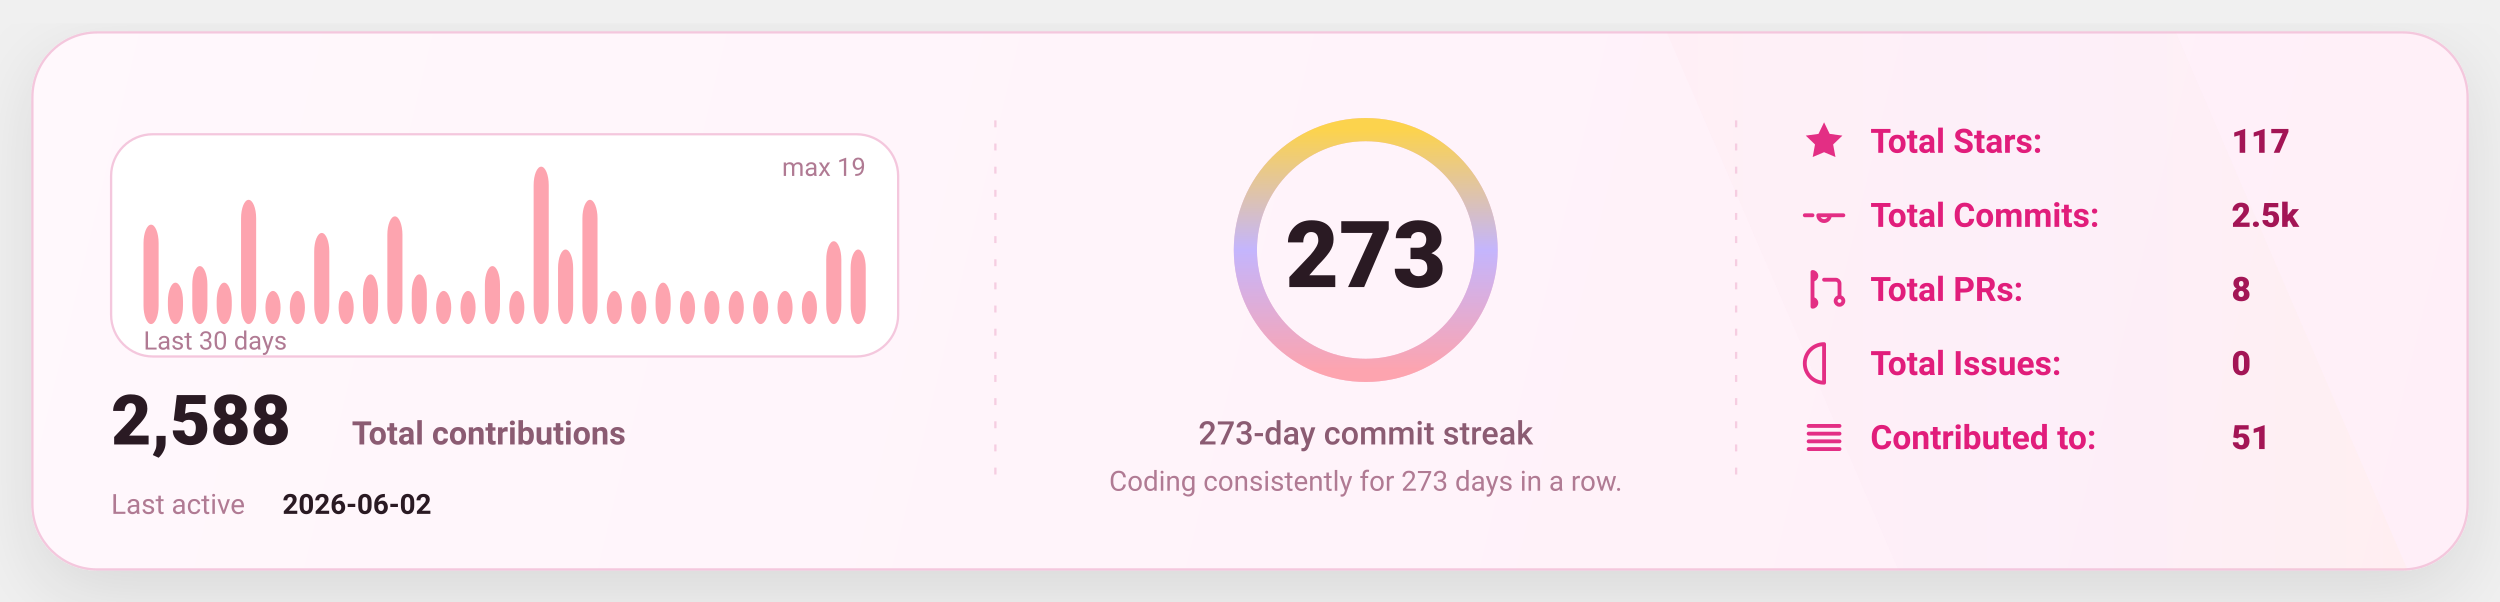
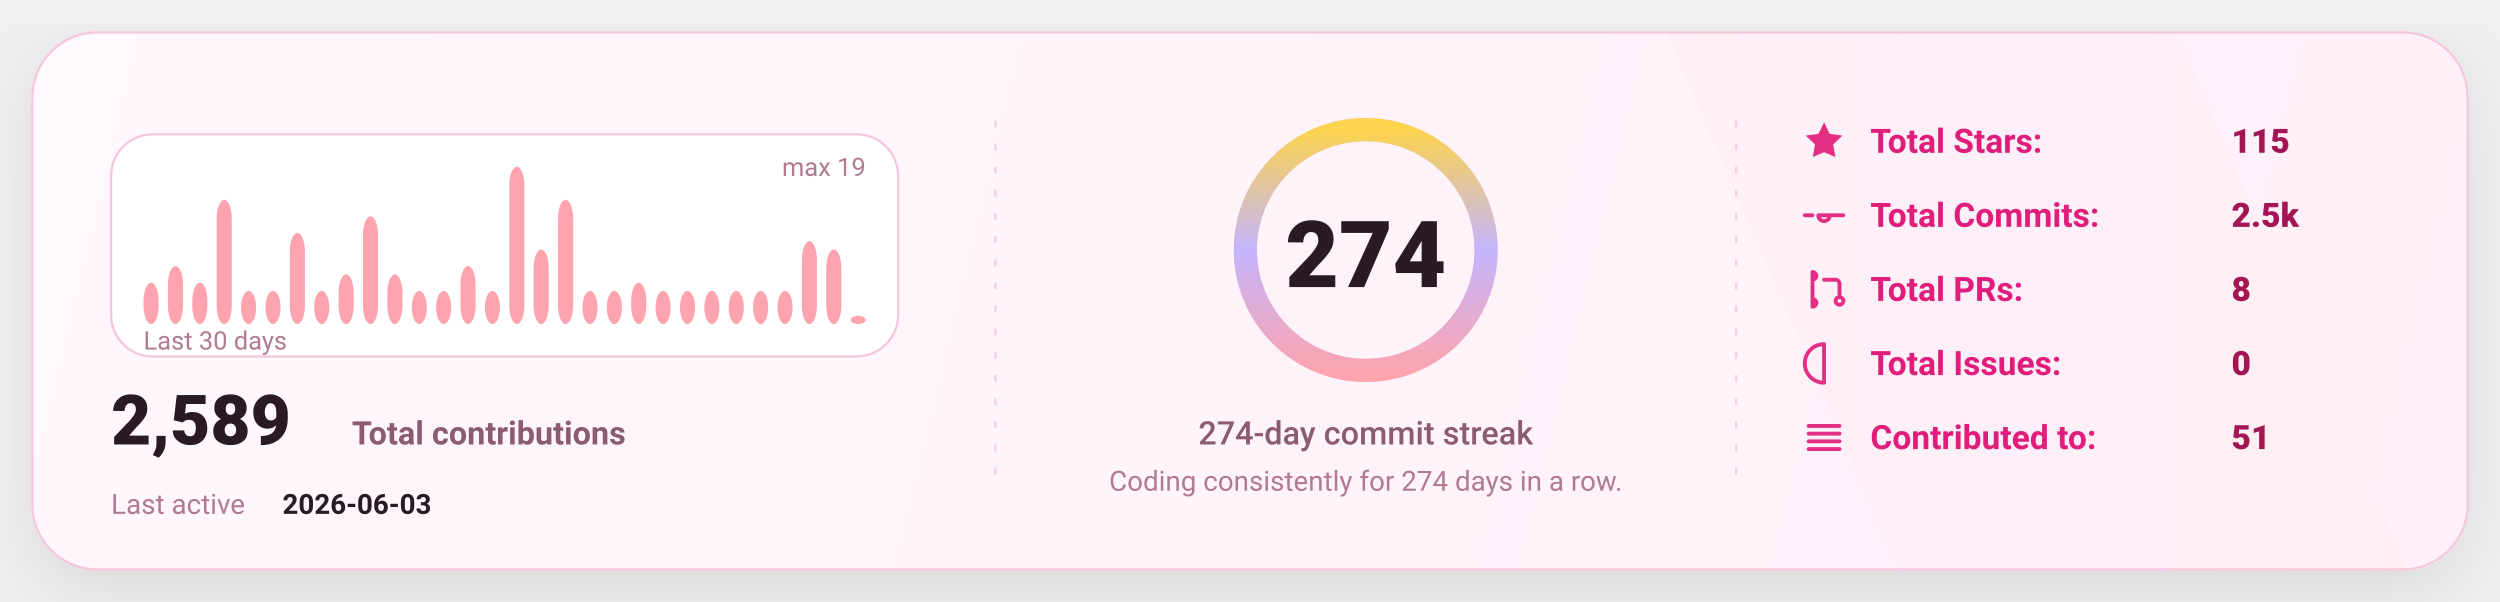
<svg xmlns="http://www.w3.org/2000/svg" width="1080" height="260" viewBox="0 0 1080 260" fill="none" role="img" aria-label="GitHub stats card">
  <defs>
    <linearGradient id="bg" x1="0" y1="0" x2="1080" y2="260" gradientUnits="userSpaceOnUse">
      <stop stop-color="#FFF8FC" />
      <stop offset="1" stop-color="#FFEFF8" />
    </linearGradient>
    <linearGradient id="accent" x1="0" y1="0" x2="1" y2="0">
      <stop offset="0" stop-color="#FDA4AF" />
      <stop offset="0.5" stop-color="#C4B5FD" />
      <stop offset="1" stop-color="#FCD34D" />
    </linearGradient>
    <linearGradient id="chartFill" x1="0" y1="0" x2="0" y2="1">
      <stop stop-color="#FDA4AF" stop-opacity="0.18" />
      <stop offset="1" stop-color="#FDA4AF" stop-opacity="0" />
    </linearGradient>
    <filter id="shadow" x="-20%" y="-20%" width="140%" height="140%">
      <feDropShadow dx="0" dy="10" stdDeviation="16" flood-color="#000000" flood-opacity="0.1" />
    </filter>
    <style>
      text { font-family: "Comic Sans MS","Trebuchet MS","Segoe UI",system-ui,-apple-system,Roboto,Helvetica,Arial,sans-serif; dominant-baseline: alphabetic; }
    </style>
  </defs>
  <rect x="14" y="14" width="1052" height="232" rx="28" fill="url(#bg)" stroke="#F4C7DD" stroke-width="1" filter="url(#shadow)" />
  <path d="M720 14     L940 14     L1040 246     L820 246 Z" fill="url(#accent)" opacity="0.04" />
  <line x1="430" y1="52" x2="430" y2="208" stroke="#F4C7DD" stroke-width="1" stroke-dasharray="3 7" opacity="0.85" />
  <line x1="430" y1="52" x2="430" y2="208" stroke="url(#accent)" stroke-width="1.4" stroke-dasharray="2 7" opacity="0.65" />
  <line x1="750" y1="52" x2="750" y2="208" stroke="#F4C7DD" stroke-width="1" stroke-dasharray="3 7" opacity="0.85" />
  <line x1="750" y1="52" x2="750" y2="208" stroke="url(#accent)" stroke-width="1.4" stroke-dasharray="2 7" opacity="0.65" />
  <g transform="translate(48,58)">
    <rect x="0" y="0" width="340" height="96" rx="18" fill="#FFFFFF" stroke="#F4C7DD" />
-     <rect x="14.00" y="39.05" width="6.53" height="42.95" rx="8.00" fill="#FDA4AF" />
-     <rect x="24.53" y="64.11" width="6.53" height="17.89" rx="8.00" fill="#FDA4AF" />
-     <rect x="35.07" y="56.95" width="6.53" height="25.05" rx="8.00" fill="#FDA4AF" />
-     <rect x="45.60" y="64.11" width="6.53" height="17.89" rx="8.00" fill="#FDA4AF" />
-     <rect x="56.13" y="28.32" width="6.53" height="53.68" rx="8.00" fill="#FDA4AF" />
+     <rect x="14.00" y="64.11" width="6.53" height="17.89" rx="8.00" fill="#FDA4AF" />
+     <rect x="24.53" y="56.95" width="6.53" height="25.05" rx="8.00" fill="#FDA4AF" />
+     <rect x="35.07" y="64.11" width="6.53" height="17.89" rx="8.00" fill="#FDA4AF" />
+     <rect x="45.60" y="28.32" width="6.53" height="53.68" rx="8.00" fill="#FDA4AF" />
+     <rect x="56.13" y="67.68" width="6.53" height="14.32" rx="8.00" fill="#FDA4AF" />
    <rect x="66.67" y="67.68" width="6.53" height="14.32" rx="8.00" fill="#FDA4AF" />
-     <rect x="77.20" y="67.68" width="6.53" height="14.32" rx="8.00" fill="#FDA4AF" />
-     <rect x="87.73" y="42.63" width="6.53" height="39.37" rx="8.00" fill="#FDA4AF" />
-     <rect x="98.27" y="67.68" width="6.53" height="14.32" rx="8.00" fill="#FDA4AF" />
-     <rect x="108.80" y="60.53" width="6.53" height="21.47" rx="8.00" fill="#FDA4AF" />
-     <rect x="119.33" y="35.47" width="6.53" height="46.53" rx="8.00" fill="#FDA4AF" />
-     <rect x="129.87" y="60.53" width="6.53" height="21.47" rx="8.00" fill="#FDA4AF" />
+     <rect x="77.20" y="42.63" width="6.53" height="39.37" rx="8.00" fill="#FDA4AF" />
+     <rect x="87.73" y="67.68" width="6.53" height="14.32" rx="8.00" fill="#FDA4AF" />
+     <rect x="98.27" y="60.53" width="6.53" height="21.47" rx="8.00" fill="#FDA4AF" />
+     <rect x="108.80" y="35.47" width="6.53" height="46.53" rx="8.00" fill="#FDA4AF" />
+     <rect x="119.33" y="60.53" width="6.53" height="21.47" rx="8.00" fill="#FDA4AF" />
+     <rect x="129.87" y="67.68" width="6.53" height="14.32" rx="8.00" fill="#FDA4AF" />
    <rect x="140.40" y="67.68" width="6.53" height="14.32" rx="8.00" fill="#FDA4AF" />
-     <rect x="150.93" y="67.68" width="6.53" height="14.32" rx="8.00" fill="#FDA4AF" />
-     <rect x="161.47" y="56.95" width="6.53" height="25.05" rx="8.00" fill="#FDA4AF" />
-     <rect x="172.00" y="67.68" width="6.53" height="14.32" rx="8.00" fill="#FDA4AF" />
-     <rect x="182.53" y="14.00" width="6.53" height="68.00" rx="8.00" fill="#FDA4AF" />
-     <rect x="193.07" y="49.79" width="6.53" height="32.21" rx="8.00" fill="#FDA4AF" />
-     <rect x="203.60" y="28.32" width="6.53" height="53.68" rx="8.00" fill="#FDA4AF" />
+     <rect x="150.93" y="56.95" width="6.53" height="25.05" rx="8.00" fill="#FDA4AF" />
+     <rect x="161.47" y="67.68" width="6.53" height="14.32" rx="8.00" fill="#FDA4AF" />
+     <rect x="172.00" y="14.00" width="6.53" height="68.00" rx="8.00" fill="#FDA4AF" />
+     <rect x="182.53" y="49.79" width="6.53" height="32.21" rx="8.00" fill="#FDA4AF" />
+     <rect x="193.07" y="28.32" width="6.53" height="53.68" rx="8.00" fill="#FDA4AF" />
+     <rect x="203.60" y="67.68" width="6.53" height="14.32" rx="8.00" fill="#FDA4AF" />
    <rect x="214.13" y="67.68" width="6.53" height="14.32" rx="8.00" fill="#FDA4AF" />
-     <rect x="224.67" y="67.68" width="6.53" height="14.32" rx="8.00" fill="#FDA4AF" />
-     <rect x="235.20" y="64.11" width="6.53" height="17.89" rx="8.00" fill="#FDA4AF" />
+     <rect x="224.67" y="64.11" width="6.53" height="17.89" rx="8.00" fill="#FDA4AF" />
+     <rect x="235.20" y="67.68" width="6.53" height="14.32" rx="8.00" fill="#FDA4AF" />
    <rect x="245.73" y="67.68" width="6.53" height="14.32" rx="8.00" fill="#FDA4AF" />
    <rect x="256.27" y="67.68" width="6.53" height="14.32" rx="8.00" fill="#FDA4AF" />
    <rect x="266.80" y="67.68" width="6.53" height="14.32" rx="8.00" fill="#FDA4AF" />
    <rect x="277.33" y="67.68" width="6.53" height="14.32" rx="8.00" fill="#FDA4AF" />
    <rect x="287.87" y="67.68" width="6.53" height="14.32" rx="8.00" fill="#FDA4AF" />
-     <rect x="298.40" y="67.68" width="6.53" height="14.32" rx="8.00" fill="#FDA4AF" />
-     <rect x="308.93" y="46.21" width="6.53" height="35.79" rx="8.00" fill="#FDA4AF" />
-     <rect x="319.47" y="49.79" width="6.53" height="32.21" rx="8.00" fill="#FDA4AF" />
+     <rect x="298.40" y="46.21" width="6.53" height="35.79" rx="8.00" fill="#FDA4AF" />
+     <rect x="308.93" y="49.79" width="6.53" height="32.21" rx="8.00" fill="#FDA4AF" />
+     <rect x="319.47" y="78.42" width="6.53" height="3.58" rx="8.00" fill="#FDA4AF" />
    <text x="14" y="93.00" fill="#B07A93" font-size="11">
      Last 30 days
    </text>
    <text x="326.00" y="18" text-anchor="end" fill="#B07A93" font-size="11">
      max 19
    </text>
    <g transform="translate(0,134)">
      <text x="0" y="0" fill="#2A1A23" font-size="30" font-weight="820">
-         2,588
+         2,589
      </text>
      <text x="104" y="0" fill="#8B5B72" font-size="14" font-weight="650">
        Total contributions
      </text>
      <text x="0" y="30" fill="#B07A93" font-size="12">
        Last active
      </text>
      <text x="74" y="30" fill="#2A1A23" font-size="12" font-weight="700">
-         2026-06-02
+         2026-06-03
      </text>
    </g>
  </g>
  <g>
    <circle cx="590" cy="108" r="52" stroke="#F4C7DD" stroke-width="10" />
    <circle cx="590" cy="108" r="52" stroke="url(#accent)" stroke-width="10" stroke-linecap="round" stroke-dasharray="326.73 326.73" transform="rotate(-90 590 108)" />
    <text x="590" y="124.00" text-anchor="middle" fill="#2A1A23" font-size="40" font-weight="900">
-       273
+       274
    </text>
    <text x="590" y="192.00" text-anchor="middle" fill="#8B5B72" font-size="14" font-weight="450">
-       273-day commit streak
+       274-day commit streak
    </text>
    <text x="590" y="212.00" text-anchor="middle" fill="#B07A93" font-size="12" font-weight="420">
-       Coding consistently for 273 days in a row.
+       Coding consistently for 274 days in a row.
    </text>
  </g>
  <g transform="translate(778,66)">
    <g transform="translate(0,0)">
      <g transform="translate(0,-15)">
        <svg x="0" y="0" width="20" height="20" viewBox="0 0 24 24" fill="none">
          <path d="M12 2.2l2.9 6 6.6.9-4.8 4.6 1.2 6.5L12 17.7 6.1 20.2l1.2-6.5-4.8-4.6 6.6-.9L12 2.2z" fill="#E11D7B" opacity="0.92" />
        </svg>
      </g>
      <text x="30" y="0" fill="#E11D7B" font-size="14.5" font-weight="650">
            Total Stars:
          </text>
      <text x="186" y="0" fill="#A31555" font-size="14.5" font-weight="850">
-             117
+             115
          </text>
    </g>
    <g transform="translate(0,32)">
      <g transform="translate(0,-15)">
        <svg x="0" y="0" width="20" height="20" viewBox="0 0 24 24" fill="none">
          <path d="M9 12a3 3 0 1 0 6 0Zm-7 0h4m8 0h8" stroke="#E11D7B" stroke-width="2" stroke-linecap="round" stroke-linejoin="round" opacity="0.92" />
        </svg>
      </g>
      <text x="30" y="0" fill="#E11D7B" font-size="14.5" font-weight="650">
            Total Commits:
          </text>
      <text x="186" y="0" fill="#A31555" font-size="14.5" font-weight="850">
            2.5k
          </text>
    </g>
    <g transform="translate(0,64)">
      <g transform="translate(0,-15)">
        <svg x="0" y="0" width="20" height="20" viewBox="0 0 24 24" fill="none">
          <path d="M6 4v16m0-13a2 2 0 1 0 0-4Zm0 14a2 2 0 1 0 0-4Zm6-14h6a2 2 0 0 1 2 2v7m0 0a2 2 0 1 0 0 4 2 2 0 0 0 0-4Z" stroke="#E11D7B" stroke-width="2" stroke-linecap="round" stroke-linejoin="round" opacity="0.92" />
        </svg>
      </g>
      <text x="30" y="0" fill="#E11D7B" font-size="14.5" font-weight="650">
            Total PRs:
          </text>
      <text x="186" y="0" fill="#A31555" font-size="14.5" font-weight="850">
            8
          </text>
    </g>
    <g transform="translate(0,96)">
      <g transform="translate(0,-15)">
        <svg x="0" y="0" width="20" height="20" viewBox="0 0 24 24" fill="none">
          <path d="M12 2a10 10 0 1 0 0 20Zm0 6v6m0 4h.01" stroke="#E11D7B" stroke-width="2" stroke-linecap="round" stroke-linejoin="round" opacity="0.92" />
        </svg>
      </g>
      <text x="30" y="0" fill="#E11D7B" font-size="14.5" font-weight="650">
            Total Issues:
          </text>
      <text x="186" y="0" fill="#A31555" font-size="14.5" font-weight="850">
            0
          </text>
    </g>
    <g transform="translate(0,128)">
      <g transform="translate(0,-15)">
        <svg x="0" y="0" width="20" height="20" viewBox="0 0 24 24" fill="none">
          <path d="M4 6h16M4 10h16M4 14h16M4 18h16" stroke="#E11D7B" stroke-width="2" stroke-linecap="round" stroke-linejoin="round" opacity="0.92" />
        </svg>
      </g>
      <text x="30" y="0" fill="#E11D7B" font-size="14.5" font-weight="650">
            Contributed to:
          </text>
      <text x="186" y="0" fill="#A31555" font-size="14.5" font-weight="850">
            51
          </text>
    </g>
  </g>
</svg>
